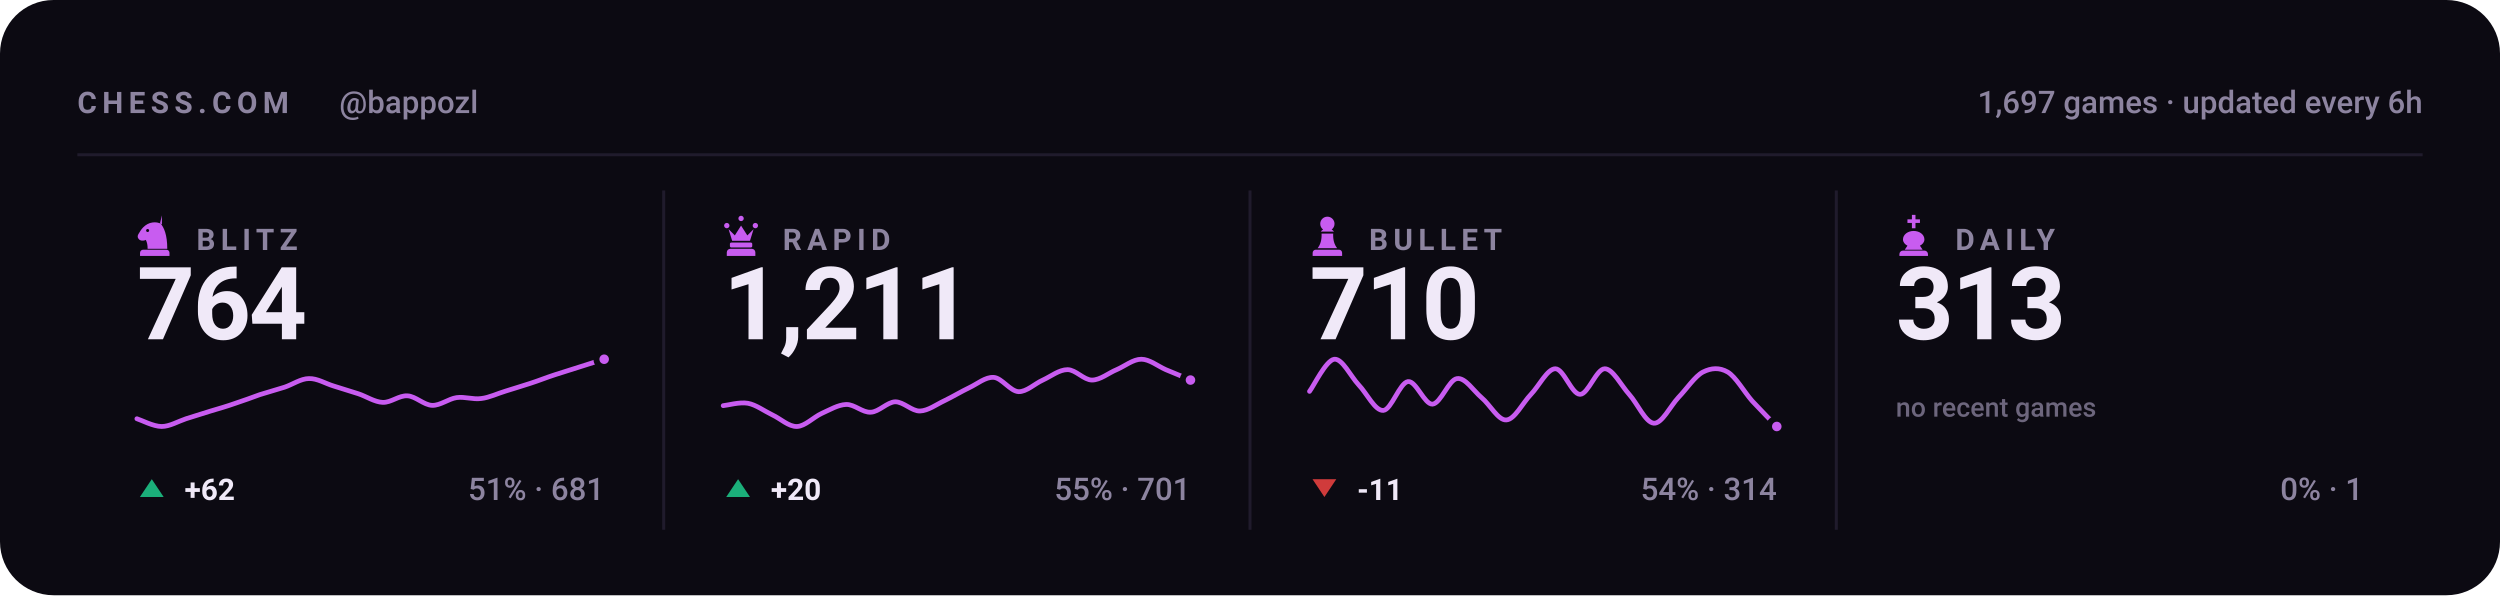
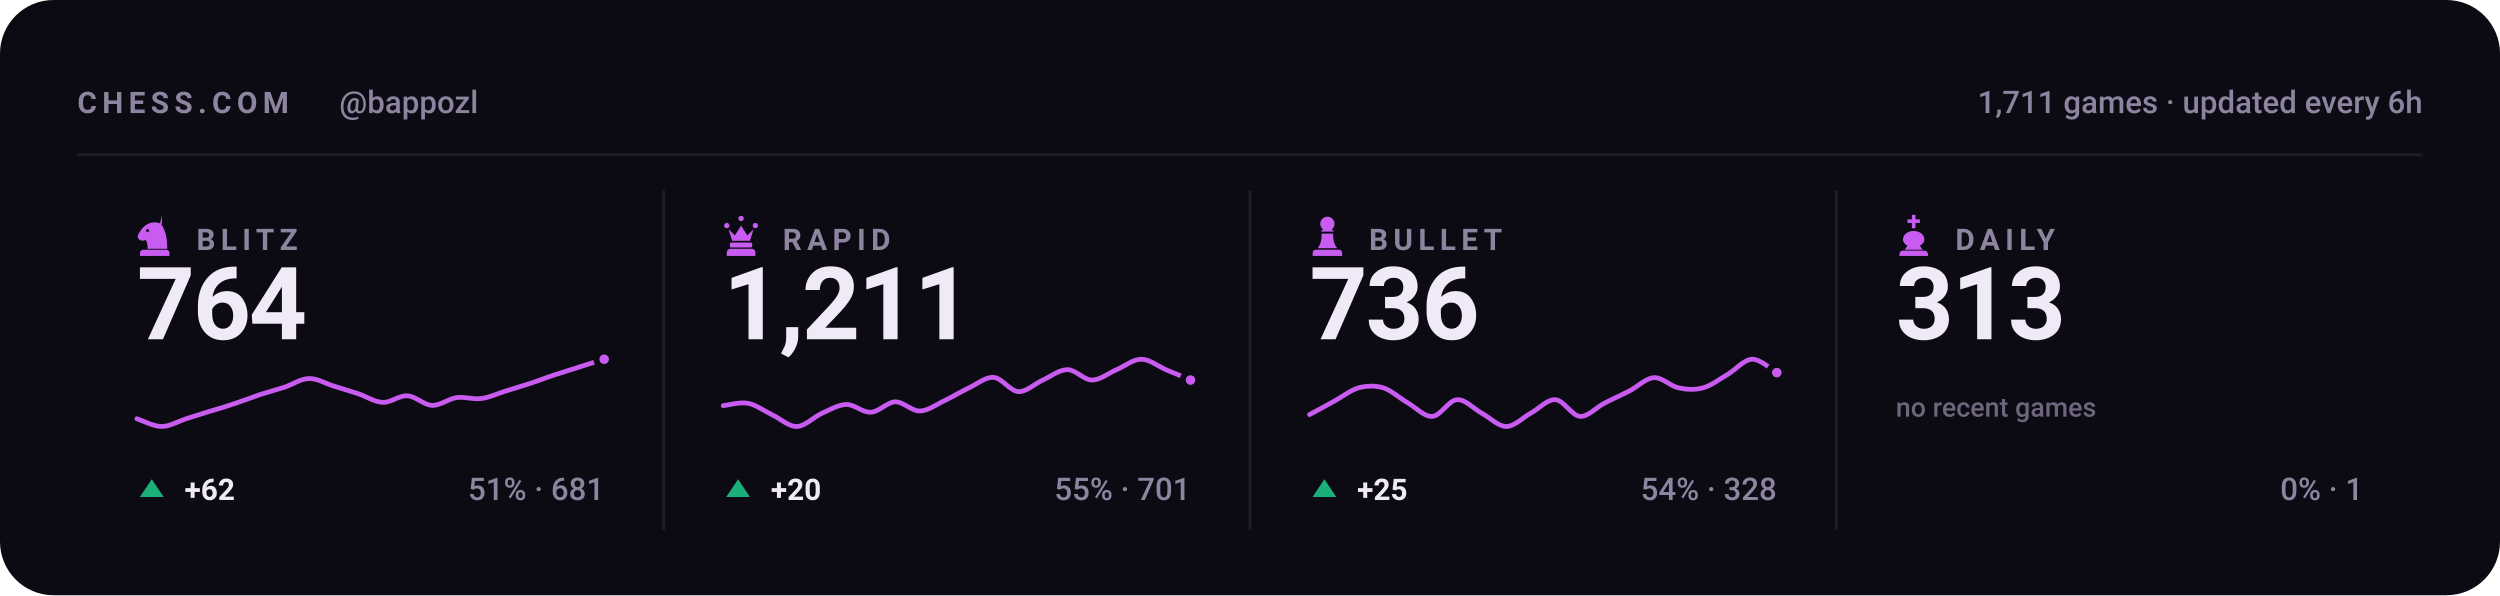
<svg xmlns="http://www.w3.org/2000/svg" viewBox="0 0 840 200" width="840" height="200" role="img" aria-label="Chess.com stats for bappozl across blitz, rapid, bullet and daily">
  <style>svg{font-family:-apple-system,BlinkMacSystemFont,'Segoe UI',Roboto,'Helvetica Neue',Arial,sans-serif}text{fill:#f0e9f8;white-space:pre}.bg{fill:#0c0a12}.acc{fill:#c85cf0}.win{fill:#1baf7a}.draw{fill:#8b8f96}.loss{fill:#d03b3b}.lbl{font-size:10px;font-weight:600;letter-spacing:.18em;fill:#8d84a0}.cap{font-size:10.5px;font-weight:500;fill:#8d84a0}.num{font-family:-apple-system,BlinkMacSystemFont,'Segoe UI',Roboto,'Helvetica Neue',Arial,sans-serif;font-weight:700;letter-spacing:-.02em}.tick{font-size:9px;font-weight:500;fill:#8d84a0;opacity:.75}.dl{font-size:10px;font-weight:600}.rule{stroke:#201b2c;stroke-width:1;fill:none}.grid{stroke:#201b2c;stroke-width:1;fill:none;opacity:.7}.ln{fill:none;stroke:#c85cf0;stroke-width:2;stroke-linecap:round;stroke-linejoin:round}.ring{stroke:#0c0a12;stroke-width:2}.hollow{fill:none;stroke-width:1.5}.sq{fill:#f0e9f8;opacity:.035}</style>
  <rect class="bg" width="840" height="200" rx="18" />
  <text class="lbl" x="26" y="38">CHESS.COM</text>
  <text class="cap" x="114" y="38">@bappozl</text>
-   <text class="cap" x="814" y="38" text-anchor="end">1,697 games · updated every 6h</text>
+   <text class="cap" x="814" y="38" text-anchor="end">1,711 games · updated every 6h</text>
  <line class="rule" x1="26" y1="52" x2="814" y2="52" />
  <g class="acc" transform="translate(44.5,71.6) scale(0.15)">
    <path fill-rule="evenodd" d="M66 5l-4 17c9 10 16 27 16 58H34c0-8-1-14-4-20-6 3-13 2-16-2-3-3-3-8 0-12 3-5 6-10 10-14 6-6 13-10 21-11 7-1 14 0 21 4zM37.4 39a3.4 3.4 0 1 0-6.8 0 3.4 3.4 0 1 0 6.8 0zM24 82h52c3.9 0 7 3.1 7 7v7H17v-7c0-3.9 3.1-7 7-7z" />
  </g>
  <text class="lbl" x="66" y="84">BLITZ</text>
  <text class="num" x="46" y="114" style="font-size:34px">764</text>
  <path class="ln" style="stroke-width:1.6" d="M46.0 140.7C47.4 141.1 51.5 143.3 54.3 143.3C57.0 143.3 59.8 141.6 62.5 140.7C65.3 139.8 68.0 139.0 70.8 138.1C73.5 137.3 76.3 136.5 79.1 135.5C81.8 134.6 84.6 133.6 87.3 132.6C90.1 131.7 92.8 131.0 95.6 130.1C98.3 129.2 101.1 127.2 103.8 127.2C106.6 127.1 109.4 128.9 112.1 129.7C114.9 130.6 117.6 131.4 120.4 132.3C123.1 133.2 125.9 135.1 128.6 135.2C131.4 135.3 134.1 132.8 136.9 133.0C139.6 133.1 142.4 136.1 145.2 136.2C147.9 136.3 150.7 134.0 153.4 133.6C156.2 133.2 158.9 134.3 161.7 133.9C164.4 133.6 167.2 132.2 169.9 131.4C172.7 130.5 175.5 129.7 178.2 128.8C181.0 127.9 183.7 126.8 186.5 125.9C189.2 125.0 192.0 124.2 194.7 123.3C197.5 122.4 201.6 121.1 203.0 120.7" />
  <circle class="acc ring" cx="203.0" cy="120.7" r="2.6" />
  <path fill="#1baf7a" d="M51 161L55 167H47Z" />
  <text class="dl" x="62" y="168" fill="#1baf7a">+62</text>
  <text class="cap" x="203" y="168" text-anchor="end">51% · 681</text>
  <line class="rule" x1="223.0" y1="64" x2="223.0" y2="178" />
  <g class="acc" transform="translate(241.5,71.6) scale(0.15)">
    <path d="M18 22a6 6 0 1 1 0 12 6 6 0 0 1 0-12zm64 0a6 6 0 1 1 0 12 6 6 0 0 1 0-12zM50 6a6 6 0 1 1 0 12 6 6 0 0 1 0-12zM22 36l8 26h40l8-26-14 14-14-22-14 22zM28 66h44c1.6 0 3 1.3 3 3v5c0 1.6-1.4 3-3 3H28c-1.6 0-3-1.4-3-3v-5c0-1.7 1.4-3 3-3zM26 80h48c4.4 0 8 3.6 8 8v8H18v-8c0-4.4 3.6-8 8-8z" />
  </g>
  <text class="lbl" x="263" y="84">RAPID</text>
  <text class="num" x="243" y="114" style="font-size:34px">1,211</text>
  <path class="ln" style="stroke-width:1.6" d="M243.0 136.3C244.4 136.2 248.5 135.0 251.3 135.5C254.0 136.0 256.8 138.1 259.5 139.4C262.3 140.7 265.0 143.4 267.8 143.3C270.5 143.2 273.3 140.2 276.1 138.9C278.8 137.7 281.6 136.0 284.3 135.9C287.1 135.8 289.8 138.7 292.6 138.5C295.3 138.4 298.1 135.1 300.8 135.0C303.6 135.0 306.4 138.2 309.1 138.1C311.9 138.0 314.6 135.9 317.4 134.6C320.1 133.3 322.9 131.6 325.6 130.3C328.4 129.0 331.1 126.6 333.9 126.8C336.6 127.0 339.4 131.4 342.2 131.6C344.9 131.7 347.7 128.9 350.4 127.7C353.2 126.4 355.9 124.2 358.7 124.2C361.4 124.2 364.2 127.7 366.9 127.7C369.7 127.7 372.5 125.3 375.2 124.2C378.0 123.0 380.7 120.7 383.5 120.7C386.2 120.7 389.0 123.0 391.7 124.2C394.5 125.3 398.6 127.1 400.0 127.7" />
  <circle class="acc ring" cx="400.0" cy="127.7" r="2.6" />
  <path fill="#1baf7a" d="M248 161L252 167H244Z" />
  <text class="dl" x="259" y="168" fill="#1baf7a">+20</text>
  <text class="cap" x="400" y="168" text-anchor="end">55% · 701</text>
  <line class="rule" x1="420.0" y1="64" x2="420.0" y2="178" />
  <g class="acc" transform="translate(438.5,71.6) scale(0.15)">
    <path d="M50 8c-8.8 0-16 7.2-16 16 0 5.2 2.5 9.9 6.4 12.8-2.1 1.2-3.9 2.8-5.3 4.7h29.8c-1.4-1.9-3.2-3.5-5.3-4.7C63.5 33.9 66 29.2 66 24c0-8.8-7.2-16-16-16zM37 46c.6 13.6-2.4 24.5-9 32.7h44c-6.6-8.2-9.6-19.1-9-32.7H37zM24 82h52c3.9 0 7 3.1 7 7v7H17v-7c0-3.9 3.1-7 7-7z" />
  </g>
  <text class="lbl" x="460" y="84">BULLET</text>
-   <text class="num" x="440" y="114" style="font-size:34px">710</text>
-   <path class="ln" style="stroke-width:1.6" d="M440.0 131.5C441.4 129.7 445.5 121.1 448.3 120.7C451.0 120.4 453.8 126.4 456.5 129.3C459.3 132.2 462.0 138.1 464.8 137.9C467.5 137.7 470.3 128.6 473.1 128.2C475.8 127.9 478.6 135.9 481.3 135.8C484.1 135.6 486.8 127.5 489.6 127.2C492.3 126.8 495.1 131.3 497.8 133.6C500.6 135.9 503.4 141.3 506.1 141.1C508.9 141.0 511.6 135.4 514.4 132.5C517.1 129.7 519.9 123.9 522.6 123.9C525.4 123.9 528.1 132.5 530.9 132.5C533.6 132.5 536.4 123.9 539.2 123.9C541.9 123.9 544.7 129.5 547.4 132.5C550.2 135.6 552.9 142.0 555.7 142.2C558.4 142.4 561.2 136.5 563.9 133.6C566.7 130.7 569.5 126.4 572.2 125.0C575.0 123.6 577.7 123.4 580.5 125.0C583.2 126.6 586.0 131.6 588.7 134.7C591.5 137.7 595.6 141.9 597.0 143.3" />
-   <circle class="acc ring" cx="597.0" cy="143.3" r="2.6" />
-   <path fill="#d03b3b" d="M445 167L449 161H441Z" />
-   <text class="dl" x="456" y="168" fill="#d03b3b">-11</text>
-   <text class="cap" x="597" y="168" text-anchor="end">54% · 314</text>
+   <text class="num" x="440" y="114" style="font-size:34px">736</text>
+   <path class="ln" style="stroke-width:1.6" d="M440.0 139.3C441.4 138.6 445.5 136.3 448.3 134.8C451.0 133.3 453.8 131.1 456.5 130.3C459.3 129.6 462.0 129.5 464.8 130.3C467.5 131.2 470.3 133.8 473.1 135.4C475.8 137.0 478.6 140.1 481.3 139.9C484.1 139.7 486.8 134.4 489.6 134.3C492.3 134.1 495.1 137.3 497.8 138.8C500.6 140.3 503.4 143.3 506.1 143.3C508.9 143.3 511.6 140.3 514.4 138.8C517.1 137.3 519.9 134.1 522.6 134.3C525.4 134.4 528.1 139.7 530.9 139.9C533.6 140.1 536.4 136.8 539.2 135.4C541.9 134.0 544.7 132.8 547.4 131.4C550.2 130.0 552.9 127.1 555.7 126.9C558.4 126.7 561.2 129.7 563.9 130.3C566.7 130.9 569.5 131.1 572.2 130.3C575.0 129.6 577.7 127.4 580.5 125.8C583.2 124.2 586.0 120.8 588.7 120.7C591.5 120.6 595.6 124.5 597.0 125.2" />
+   <circle class="acc ring" cx="597.0" cy="125.2" r="2.6" />
+   <path fill="#1baf7a" d="M445 161L449 167H441Z" />
+   <text class="dl" x="456" y="168" fill="#1baf7a">+25</text>
+   <text class="cap" x="597" y="168" text-anchor="end">54% · 328</text>
  <line class="rule" x1="617.0" y1="64" x2="617.0" y2="178" />
  <g class="acc" transform="translate(635.5,71.6) scale(0.15)">
    <path d="M46 4h8v10h10v8H54v12h-8V22H36v-8h10V4zM50 40c-13 0-24 8-24 19 0 6 4 11 10 14l-6 9h40l-6-9c6-3 10-8 10-14 0-11-11-19-24-19zM26 84h48c4.4 0 8 3.6 8 8v4H18v-4c0-4.4 3.6-8 8-8z" />
  </g>
  <text class="lbl" x="657" y="84">DAILY</text>
  <text class="num" x="637" y="114" style="font-size:34px">313</text>
  <text class="tick" x="637" y="140">no recent games</text>
  <text class="cap" x="794" y="168" text-anchor="end">0% · 1</text>
</svg>
